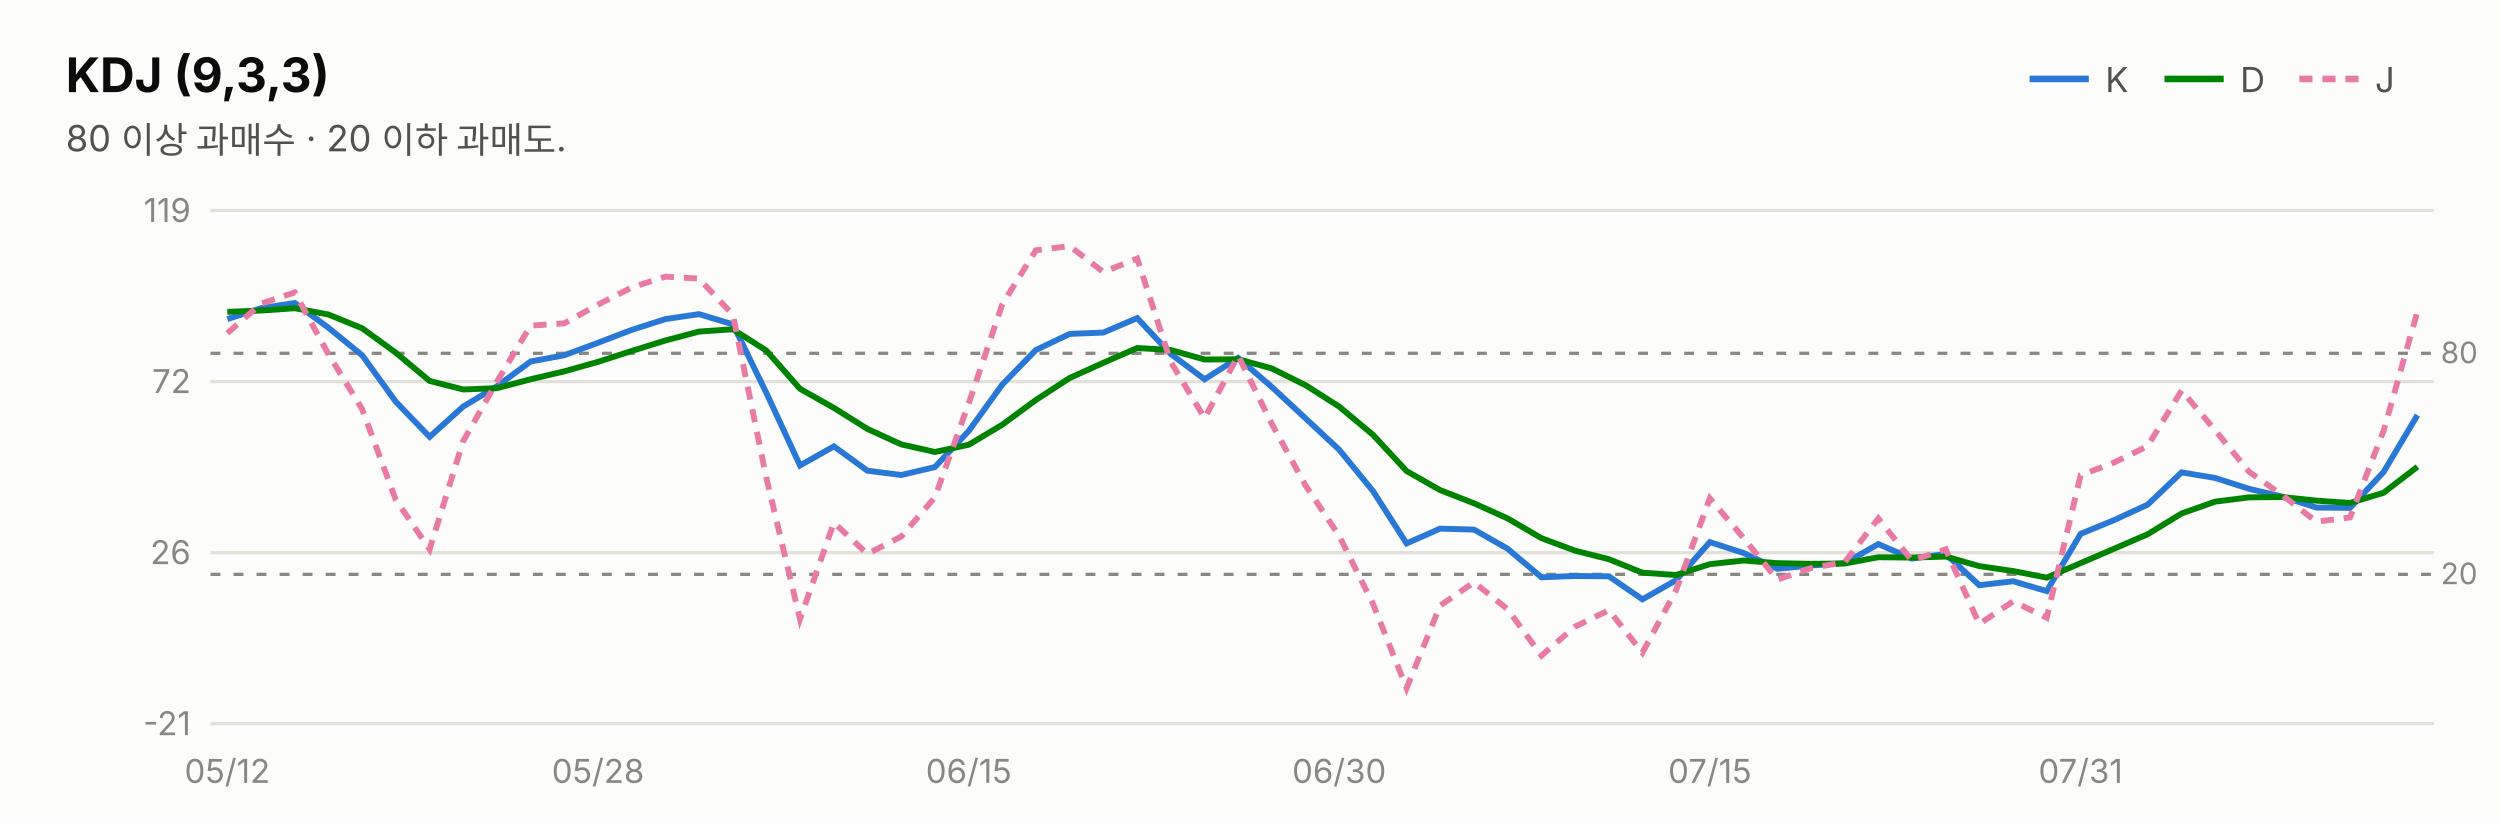
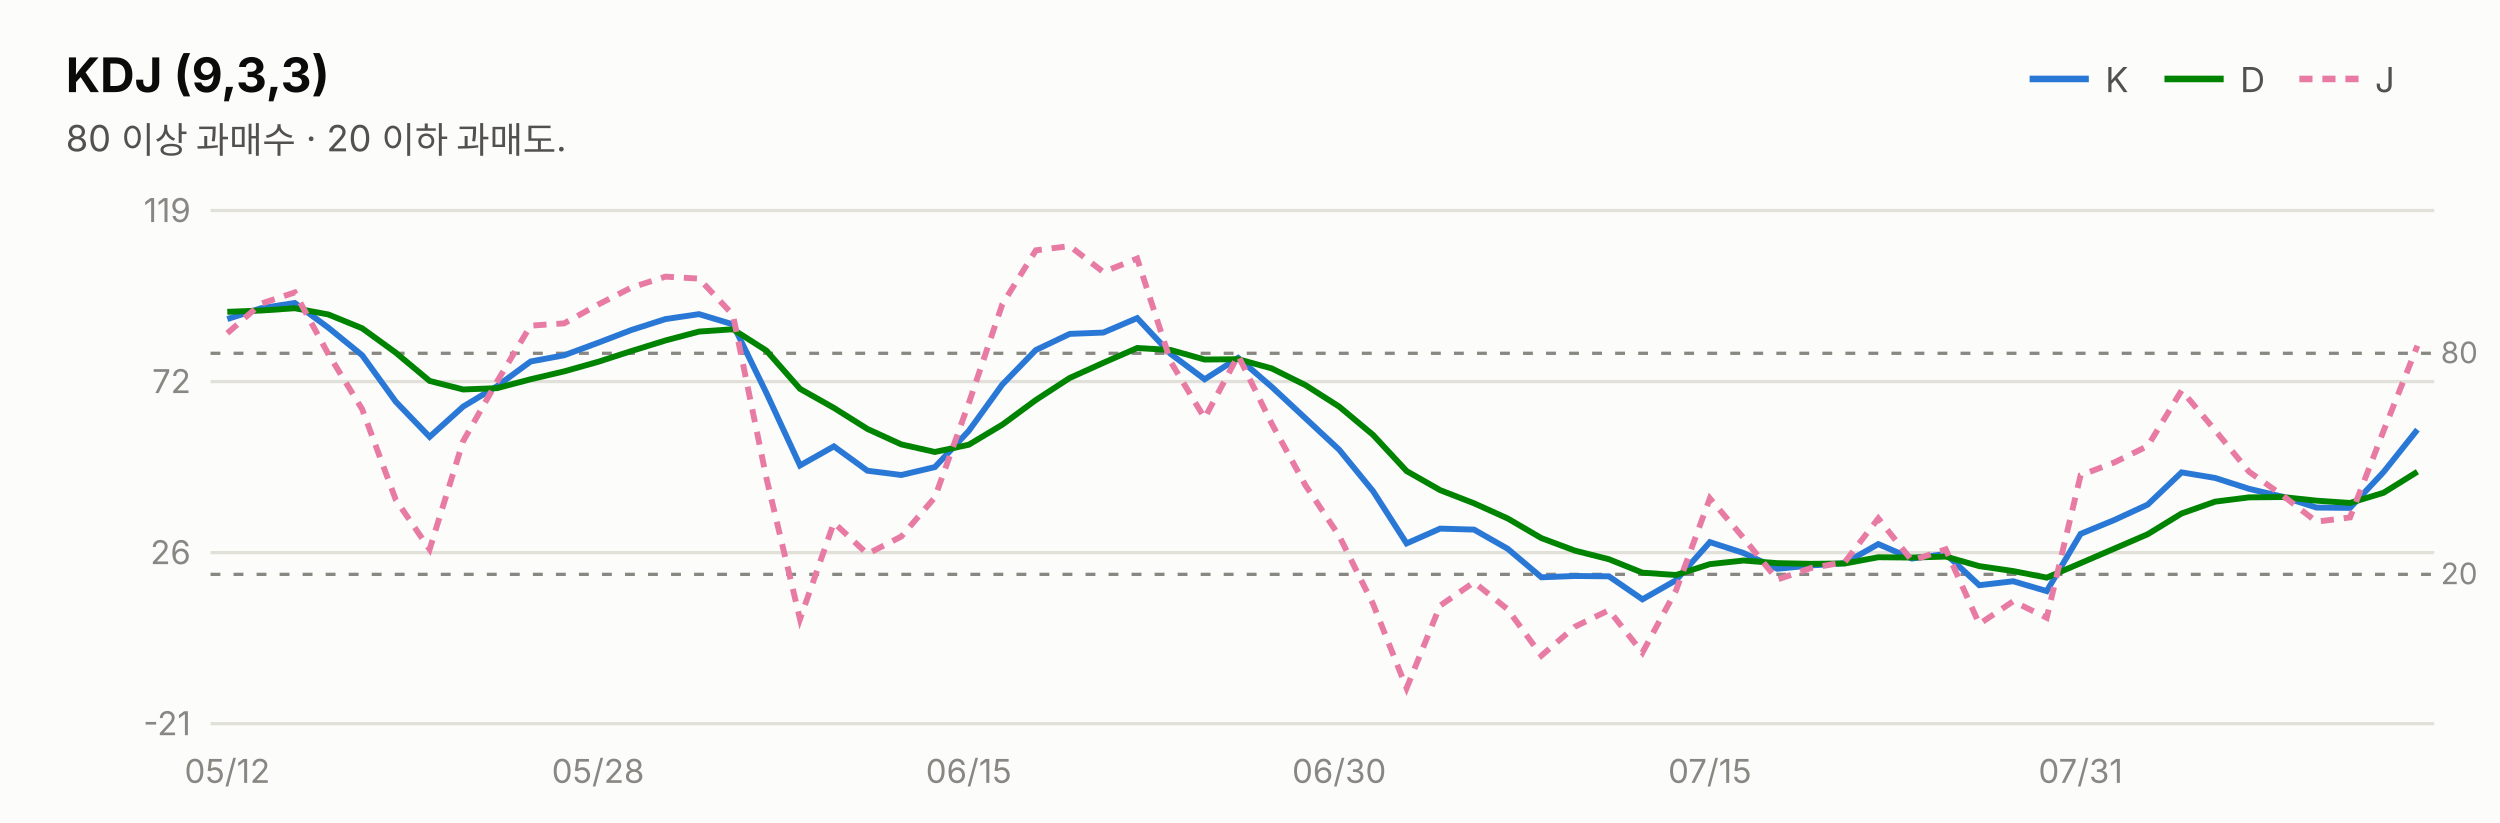
<svg xmlns="http://www.w3.org/2000/svg" width="760" height="250" viewBox="0 0 760 250" font-family="system-ui,-apple-system,&quot;Segoe UI&quot;,&quot;Malgun Gothic&quot;,&quot;Apple SD Gothic Neo&quot;,sans-serif">
  <rect width="760" height="250" fill="#fcfcfb" />
  <text x="20" y="28" font-size="14.5" font-weight="700" fill="#0b0b0b">KDJ (9,3,3)</text>
  <text x="20" y="46" font-size="11" fill="#52514e">80 이상 과매수 · 20 이하 과매도.</text>
  <line x1="617" y1="24" x2="635" y2="24" stroke="#2a78d6" stroke-width="2" />
  <text x="640" y="28" font-size="10.5" fill="#52514e">K</text>
  <line x1="658" y1="24" x2="676" y2="24" stroke="#008300" stroke-width="2" />
  <text x="681" y="28" font-size="10.5" fill="#52514e">D</text>
  <line x1="699" y1="24" x2="717" y2="24" stroke="#e87ba4" stroke-width="2" stroke-dasharray="4 3" />
  <text x="722" y="28" font-size="10.5" fill="#52514e">J</text>
  <line x1="64" y1="220.0" x2="740" y2="220.0" stroke="#e1e0d9" stroke-width="1" />
  <text x="58" y="223.5" font-size="10" fill="#898781" text-anchor="end" style="font-variant-numeric:tabular-nums">-21</text>
  <line x1="64" y1="168.0" x2="740" y2="168.0" stroke="#e1e0d9" stroke-width="1" />
  <text x="58" y="171.5" font-size="10" fill="#898781" text-anchor="end" style="font-variant-numeric:tabular-nums">26</text>
  <line x1="64" y1="116.0" x2="740" y2="116.0" stroke="#e1e0d9" stroke-width="1" />
  <text x="58" y="119.5" font-size="10" fill="#898781" text-anchor="end" style="font-variant-numeric:tabular-nums">72</text>
  <line x1="64" y1="64.0" x2="740" y2="64.0" stroke="#e1e0d9" stroke-width="1" />
  <text x="58" y="67.5" font-size="10" fill="#898781" text-anchor="end" style="font-variant-numeric:tabular-nums">119</text>
  <line x1="64" y1="107.4" x2="740" y2="107.4" stroke="#898781" stroke-width="1" stroke-dasharray="3 4" />
  <text x="742" y="110.4" font-size="9" fill="#898781">80</text>
  <line x1="64" y1="174.6" x2="740" y2="174.6" stroke="#898781" stroke-width="1" stroke-dasharray="3 4" />
  <text x="742" y="177.6" font-size="9" fill="#898781">20</text>
-   <path d="M69.1,97.0 L79.4,93.7 L89.6,92.1 L99.8,99.6 L110.1,108.0 L120.3,122.1 L130.6,132.8 L140.8,123.6 L151.1,117.4 L161.3,109.9 L171.5,108.0 L181.8,104.2 L192.0,100.3 L202.3,97.0 L212.5,95.5 L222.8,98.6 L233.0,119.5 L243.2,141.5 L253.5,135.7 L263.7,143.1 L274.0,144.4 L284.2,142.0 L294.5,131.0 L304.7,116.9 L314.9,106.4 L325.2,101.5 L335.4,101.1 L345.7,96.7 L355.9,107.6 L366.2,115.3 L376.4,108.8 L386.6,117.6 L396.9,127.2 L407.1,136.7 L417.4,149.3 L427.6,165.2 L437.8,160.7 L448.1,161.0 L458.3,166.8 L468.6,175.5 L478.8,175.1 L489.1,175.2 L499.3,182.2 L509.5,176.4 L519.8,164.8 L530.0,168.1 L540.3,172.9 L550.5,171.9 L560.8,171.2 L571.0,165.4 L581.2,169.8 L591.5,168.4 L601.7,177.9 L612.0,176.7 L622.2,179.7 L632.5,162.3 L642.7,158.1 L652.9,153.4 L663.2,143.6 L673.4,145.3 L683.7,148.6 L693.9,151.0 L704.2,154.3 L714.4,154.4 L724.6,143.5 L734.9,126.2" fill="none" stroke="#2a78d6" stroke-width="1.8" />
-   <path d="M69.1,94.8 L79.4,94.4 L89.6,93.7 L99.8,95.6 L110.1,99.8 L120.3,107.2 L130.6,115.8 L140.8,118.4 L151.1,118.0 L161.3,115.3 L171.5,112.9 L181.8,110.0 L192.0,106.7 L202.3,103.5 L212.5,100.8 L222.8,100.1 L233.0,106.6 L243.2,118.2 L253.5,124.0 L263.7,130.4 L274.0,135.1 L284.2,137.4 L294.5,135.2 L304.7,129.1 L314.9,121.6 L325.2,114.9 L335.4,110.3 L345.7,105.8 L355.9,106.4 L366.2,109.3 L376.4,109.2 L386.6,112.0 L396.9,117.1 L407.1,123.6 L417.4,132.2 L427.6,143.2 L437.8,149.0 L448.1,153.0 L458.3,157.6 L468.6,163.6 L478.8,167.4 L489.1,170.0 L499.3,174.1 L509.5,174.8 L519.8,171.5 L530.0,170.4 L540.3,171.2 L550.5,171.4 L560.8,171.3 L571.0,169.4 L581.2,169.5 L591.5,169.2 L601.7,172.1 L612.0,173.6 L622.2,175.6 L632.5,171.2 L642.7,166.8 L652.9,162.4 L663.2,156.1 L673.4,152.5 L683.7,151.2 L693.9,151.1 L704.2,152.2 L714.4,152.9 L724.6,149.8 L734.9,141.9" fill="none" stroke="#008300" stroke-width="1.8" />
-   <path d="M69.1,101.3 L79.4,92.3 L89.6,88.9 L99.8,107.6 L110.1,124.4 L120.3,151.9 L130.6,167.0 L140.8,134.1 L151.1,116.0 L161.3,99.0 L171.5,98.3 L181.8,92.6 L192.0,87.4 L202.3,84.1 L212.5,84.7 L222.8,95.7 L233.0,145.4 L243.2,188.2 L253.5,158.9 L263.7,168.4 L274.0,163.1 L284.2,151.2 L294.5,122.6 L304.7,92.5 L314.9,76.1 L325.2,74.8 L335.4,82.7 L345.7,78.6 L355.9,110.0 L366.2,127.1 L376.4,108.1 L386.6,128.8 L396.9,147.6 L407.1,162.9 L417.4,183.6 L427.6,209.2 L437.8,184.1 L448.1,177.0 L458.3,185.2 L468.6,199.3 L478.8,190.5 L489.1,185.5 L499.3,198.4 L509.5,179.5 L519.8,151.5 L530.0,163.5 L540.3,176.2 L550.5,172.7 L560.8,170.9 L571.0,157.6 L581.2,170.4 L591.5,167.0 L601.7,189.7 L612.0,182.8 L622.2,187.8 L632.5,144.5 L642.7,140.6 L652.9,135.6 L663.2,118.7 L673.4,130.8 L683.7,143.4 L693.9,150.6 L704.2,158.6 L714.4,157.3 L724.6,131.0 L734.9,94.7" fill="none" stroke="#e87ba4" stroke-width="1.8" stroke-dasharray="4 3" />
+   <path d="M69.1,97.0 L79.4,93.7 L89.6,92.1 L99.8,99.6 L110.1,108.0 L120.3,122.1 L130.6,132.8 L140.8,123.6 L151.1,117.4 L161.3,109.9 L171.5,108.0 L181.8,104.2 L192.0,100.3 L202.3,97.0 L212.5,95.5 L222.8,98.6 L233.0,119.5 L243.2,141.5 L253.5,135.7 L263.7,143.1 L274.0,144.4 L284.2,142.0 L294.5,131.0 L304.7,116.9 L314.9,106.4 L325.2,101.5 L335.4,101.1 L345.7,96.7 L355.9,107.6 L366.2,115.3 L376.4,108.8 L386.6,117.6 L396.9,127.2 L407.1,136.7 L417.4,149.3 L427.6,165.2 L437.8,160.7 L448.1,161.0 L458.3,166.8 L468.6,175.5 L478.8,175.1 L489.1,175.2 L499.3,182.2 L509.5,176.4 L519.8,164.8 L530.0,168.1 L540.3,172.9 L550.5,171.9 L560.8,171.2 L571.0,165.4 L581.2,169.8 L591.5,168.4 L601.7,177.9 L612.0,176.7 L622.2,179.7 L632.5,162.3 L642.7,158.1 L652.9,153.4 L663.2,143.6 L673.4,145.3 L683.7,148.6 L693.9,151.0 L704.2,154.3 L714.4,154.4 L724.6,143.5 L734.9,130.6" fill="none" stroke="#2a78d6" stroke-width="1.8" />
+   <path d="M69.1,94.8 L79.4,94.4 L89.6,93.7 L99.8,95.6 L110.1,99.8 L120.3,107.2 L130.6,115.8 L140.8,118.4 L151.1,118.0 L161.3,115.3 L171.5,112.9 L181.8,110.0 L192.0,106.7 L202.3,103.5 L212.5,100.8 L222.8,100.1 L233.0,106.6 L243.2,118.2 L253.5,124.0 L263.7,130.4 L274.0,135.1 L284.2,137.4 L294.5,135.2 L304.7,129.1 L314.9,121.6 L325.2,114.9 L335.4,110.3 L345.7,105.8 L355.9,106.4 L366.2,109.3 L376.4,109.2 L386.6,112.0 L396.9,117.1 L407.1,123.6 L417.4,132.2 L427.6,143.2 L437.8,149.0 L448.1,153.0 L458.3,157.6 L468.6,163.6 L478.8,167.4 L489.1,170.0 L499.3,174.1 L509.5,174.8 L519.8,171.5 L530.0,170.4 L540.3,171.2 L550.5,171.4 L560.8,171.3 L571.0,169.4 L581.2,169.5 L591.5,169.2 L601.7,172.1 L612.0,173.6 L622.2,175.6 L632.5,171.2 L642.7,166.8 L652.9,162.4 L663.2,156.1 L673.4,152.5 L683.7,151.2 L693.9,151.1 L704.2,152.2 L714.4,152.9 L724.6,149.8 L734.9,143.4" fill="none" stroke="#008300" stroke-width="1.8" />
+   <path d="M69.1,101.3 L79.4,92.3 L89.6,88.9 L99.8,107.6 L110.1,124.4 L120.3,151.9 L130.6,167.0 L140.8,134.1 L151.1,116.0 L161.3,99.0 L171.5,98.3 L181.8,92.6 L192.0,87.4 L202.3,84.1 L212.5,84.7 L222.8,95.7 L233.0,145.4 L243.2,188.2 L253.5,158.9 L263.7,168.4 L274.0,163.1 L284.2,151.2 L294.5,122.6 L304.7,92.5 L314.9,76.1 L325.2,74.8 L335.4,82.7 L345.7,78.6 L355.9,110.0 L366.2,127.1 L376.4,108.1 L386.6,128.8 L396.9,147.6 L407.1,162.9 L417.4,183.6 L427.6,209.2 L437.8,184.1 L448.1,177.0 L458.3,185.2 L468.6,199.3 L478.8,190.5 L489.1,185.5 L499.3,198.4 L509.5,179.5 L519.8,151.5 L530.0,163.5 L540.3,176.2 L550.5,172.7 L560.8,170.9 L571.0,157.6 L581.2,170.4 L591.5,167.0 L601.7,189.7 L612.0,182.8 L622.2,187.8 L632.5,144.5 L642.7,140.6 L652.9,135.6 L663.2,118.7 L673.4,130.8 L683.7,143.4 L693.9,150.6 L704.2,158.6 L714.4,157.3 L724.6,131.0 L734.9,105.1" fill="none" stroke="#e87ba4" stroke-width="1.8" stroke-dasharray="4 3" />
  <text x="69.1" y="238" font-size="10" fill="#898781" text-anchor="middle">05/12</text>
  <text x="181.8" y="238" font-size="10" fill="#898781" text-anchor="middle">05/28</text>
  <text x="294.5" y="238" font-size="10" fill="#898781" text-anchor="middle">06/15</text>
  <text x="407.1" y="238" font-size="10" fill="#898781" text-anchor="middle">06/30</text>
  <text x="519.8" y="238" font-size="10" fill="#898781" text-anchor="middle">07/15</text>
  <text x="632.5" y="238" font-size="10" fill="#898781" text-anchor="middle">07/31</text>
</svg>
